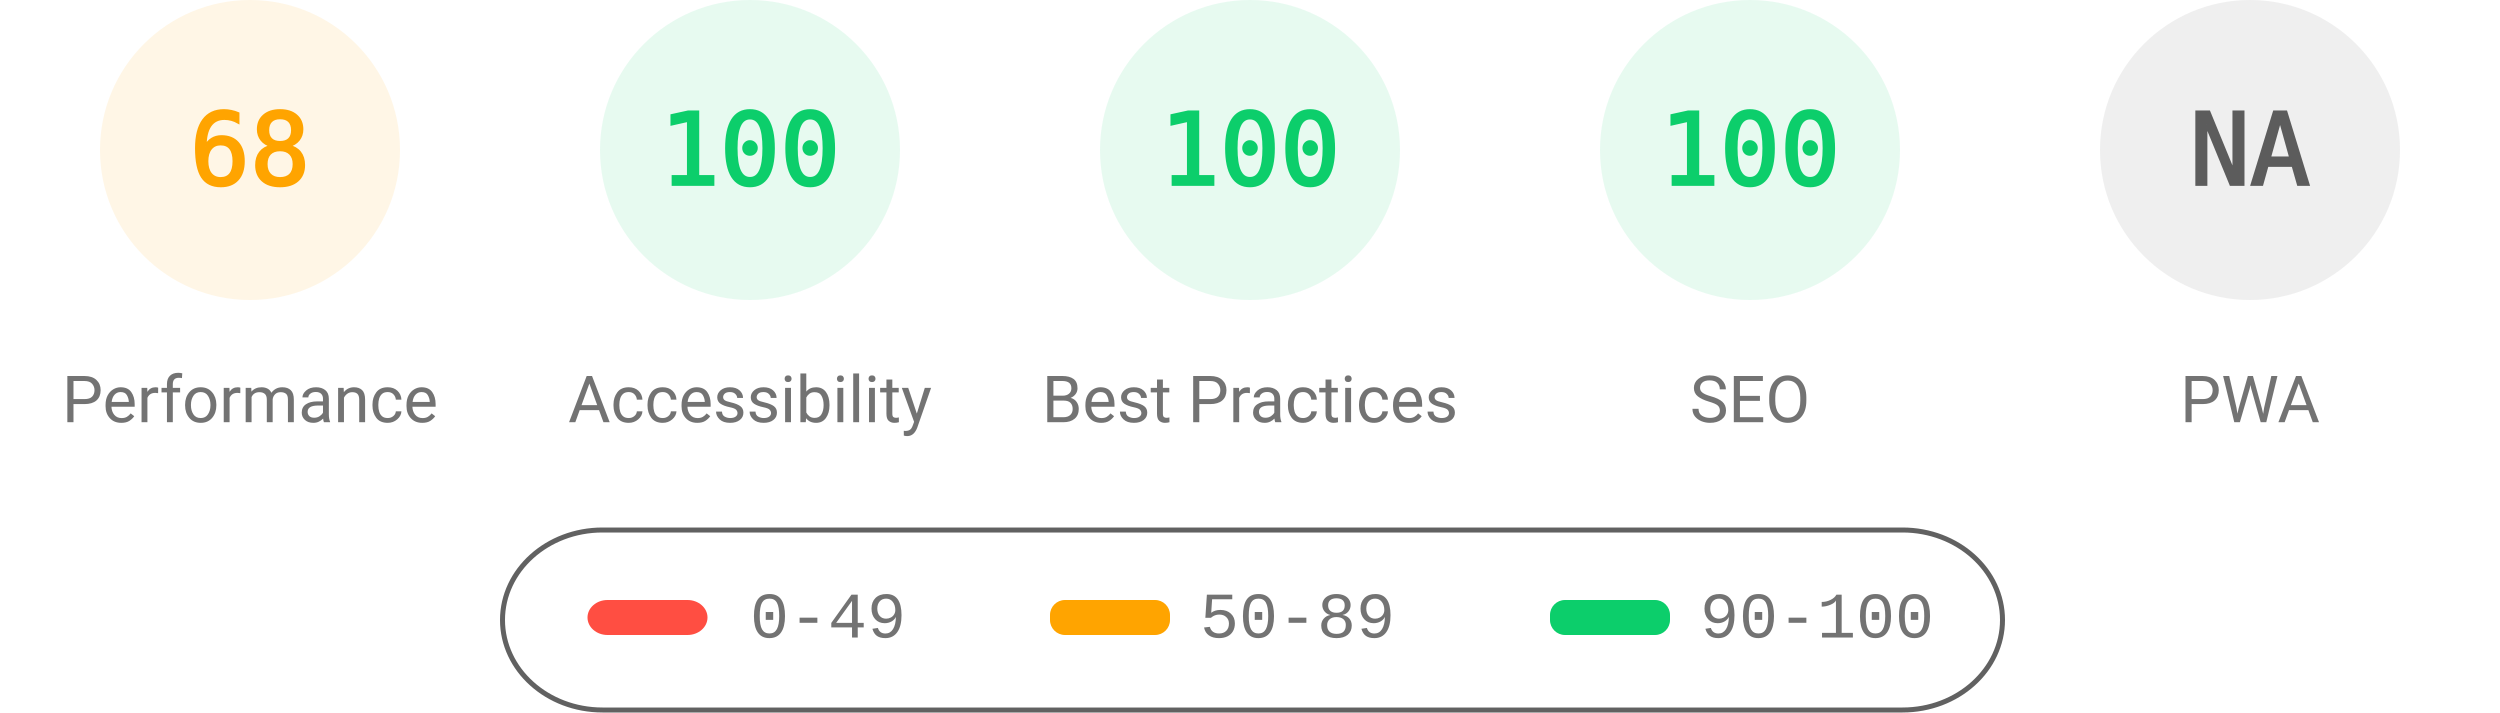
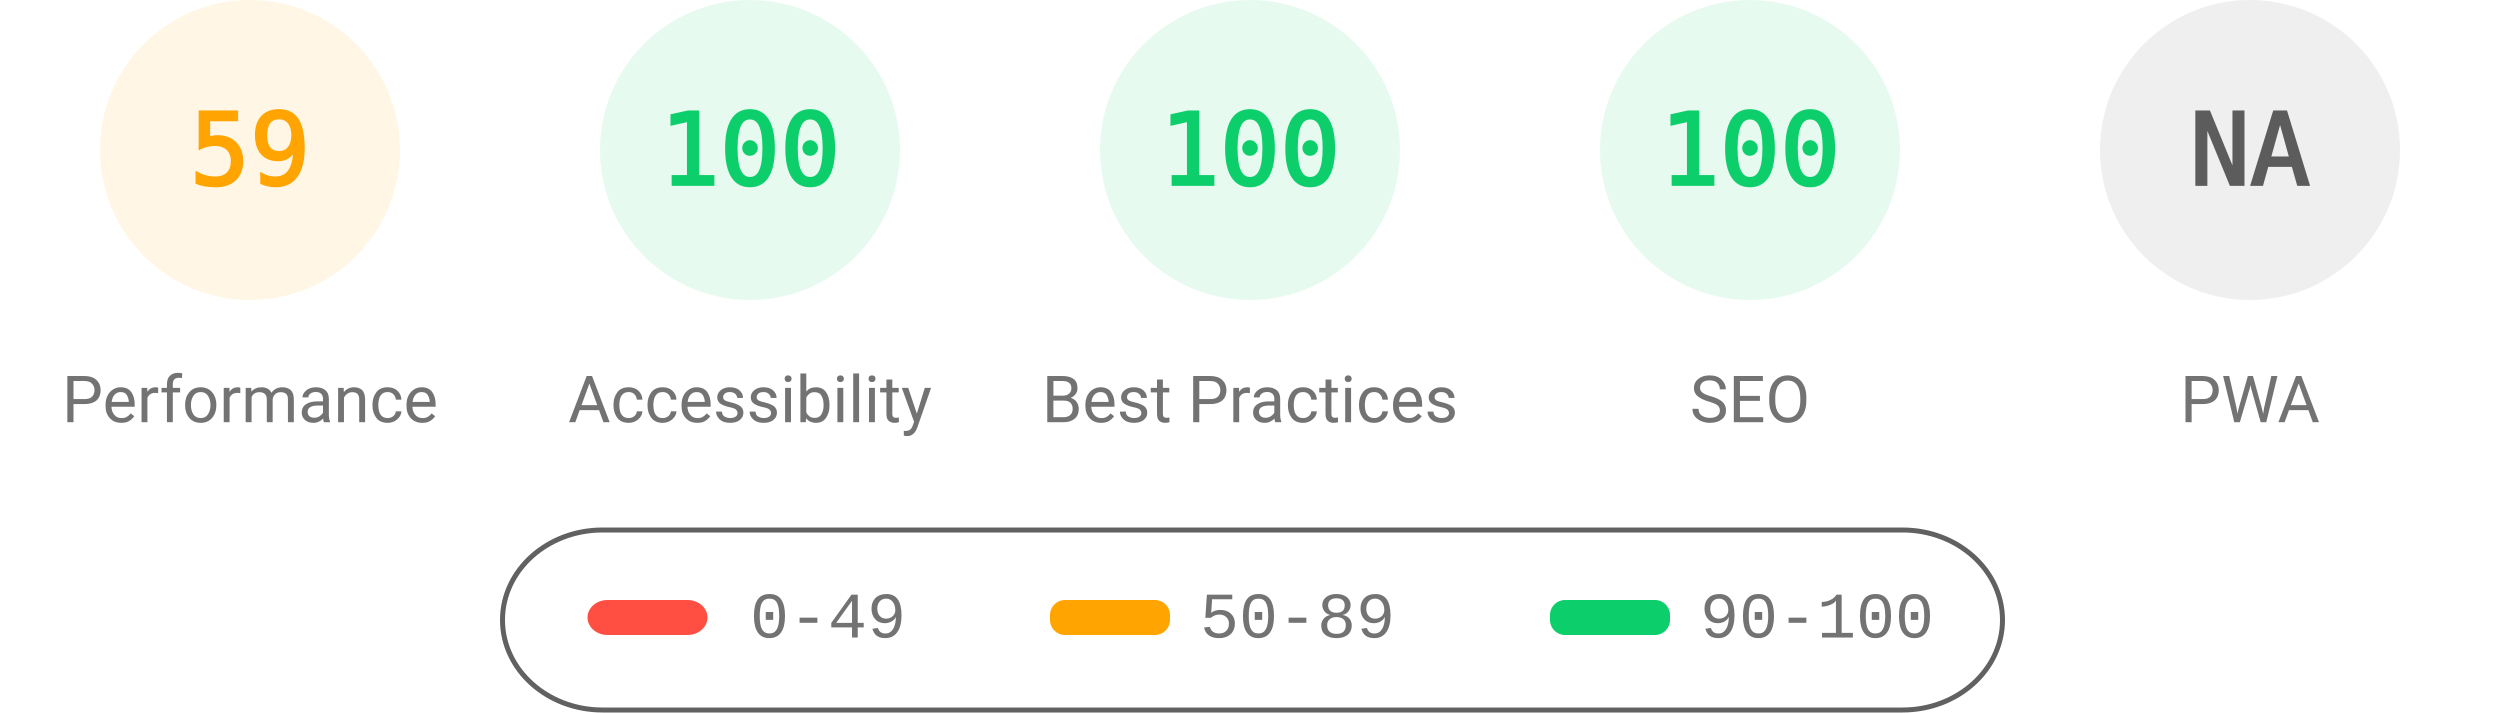
<svg xmlns="http://www.w3.org/2000/svg" fill="none" width="1000" height="285">
  <style>.gauge-base{opacity:.1}.gauge-arc{fill:none;animation-delay:250ms;stroke-linecap:round;transform:rotate(-90deg);transform-origin:100px 60px;animation:load-gauge 1s ease forwards}.guage-text{font-size:40px;font-family:monospace;text-align:center}.guage-red{color:#ff4e42;fill:#ff4e42;stroke:#ff4e42}.guage-orange{color:#ffa400;fill:#ffa400;stroke:#ffa400}.guage-green{color:#0cce6b;fill:#0cce6b;stroke:#0cce6b}.guage-undefined{color:#5c5c5c;fill:#5c5c5c;stroke:#5c5c5c}.guage-title{color:#737373;fill:#737373;stroke:none;font-size:26px;line-height:26px;font-family:Roboto,Halvetica,Arial,sans-serif}@keyframes load-gauge{from{stroke-dasharray:0 352.858}}</style>
  <svg class="guage-div guage-perf guage-orange" viewBox="0 0 200 200" width="200" height="200">
    <circle class="gauge-base" r="56" cx="100" cy="60" stroke-width="8" />
-     <circle class="gauge-arc guage-arc-1" r="56" cx="100" cy="60" stroke-width="8" style="stroke-dasharray:239.263,351.858" />
-     <text class="guage-text" x="100" y="60" alignment-baseline="central" dominant-baseline="central" text-anchor="middle">68</text>
+     <circle class="gauge-arc guage-arc-1" r="56" cx="100" cy="60" stroke-width="8" style="stroke-dasharray:207.596,351.858" />
+     <text class="guage-text" x="100" y="60" alignment-baseline="central" dominant-baseline="central" text-anchor="middle">59</text>
    <text class="guage-title" x="100" y="160" alignment-baseline="central" dominant-baseline="central" text-anchor="middle">Performance</text>
  </svg>
  <svg class="guage-div guage-acc guage-green" viewBox="0 0 200 200" width="200" height="200" x="200">
    <circle class="gauge-base" r="56" cx="100" cy="60" stroke-width="8" />
    <circle class="gauge-arc guage-arc-2" r="56" cx="100" cy="60" stroke-width="8" style="stroke-dasharray:351.858,351.858" />
    <text class="guage-text" x="100" y="60" alignment-baseline="central" dominant-baseline="central" text-anchor="middle">100</text>
    <text class="guage-title" x="100" y="160" alignment-baseline="central" dominant-baseline="central" text-anchor="middle">Accessibility</text>
  </svg>
  <svg class="guage-div guage-best guage-green" viewBox="0 0 200 200" width="200" height="200" x="400">
    <circle class="gauge-base" r="56" cx="100" cy="60" stroke-width="8" />
    <circle class="gauge-arc guage-arc-3" r="56" cx="100" cy="60" stroke-width="8" style="stroke-dasharray:351.858,351.858" />
    <text class="guage-text" x="100" y="60" alignment-baseline="central" dominant-baseline="central" text-anchor="middle">100</text>
    <text class="guage-title" x="100" y="160" alignment-baseline="central" dominant-baseline="central" text-anchor="middle">Best Practices</text>
  </svg>
  <svg class="guage-div guage-seo guage-green" viewBox="0 0 200 200" width="200" height="200" x="600">
    <circle class="gauge-base" r="56" cx="100" cy="60" stroke-width="8" />
    <circle class="gauge-arc guage-arc-4" r="56" cx="100" cy="60" stroke-width="8" style="stroke-dasharray:351.858,351.858" />
    <text class="guage-text" x="100" y="60" alignment-baseline="central" dominant-baseline="central" text-anchor="middle">100</text>
    <text class="guage-title" x="100" y="160" alignment-baseline="central" dominant-baseline="central" text-anchor="middle">SEO</text>
  </svg>
  <svg class="guage-div guage-pwa guage-undefined" viewBox="0 0 200 200" width="200" height="200" x="800">
    <circle class="gauge-base" r="56" cx="100" cy="60" stroke-width="8" />
    <circle class="gauge-arc guage-arc-4" r="56" cx="100" cy="60" stroke-width="8" style="stroke-dasharray:351.858,351.858" />
    <text class="guage-text" x="100" y="60" alignment-baseline="central" dominant-baseline="central" text-anchor="middle">NA</text>
    <text class="guage-title" x="100" y="160" alignment-baseline="central" dominant-baseline="central" text-anchor="middle">PWA</text>
  </svg>
  <svg width="604" height="76" x="200" y="210">
    <path fill="none" id="canvas_background" d="M-1-1h604v80H-1z" />
    <rect fill-opacity="0" stroke="#616161" stroke-width="2" rx="40" id="svg_2" height="72" width="600" y="2" x="1" fill="#000" />
    <rect stroke="#000" rx="8" id="svg_3" height="14" width="48" y="30" x="35" stroke-opacity="null" stroke-width="0" fill="#ff4e42" />
    <rect stroke="#000" rx="6" id="svg_4" height="14" width="48" y="30" x="220" stroke-opacity="null" stroke-width="0" fill="#ffa400" />
    <rect stroke="#000" rx="6" id="svg_5" height="14" width="48" y="30" x="420" stroke-opacity="null" stroke-width="0" fill="#0cce6b" />
    <text xml:space="preserve" text-anchor="start" font-family="'Courier New', Courier, monospace" font-size="26" id="svg_6" y="45" x="100" stroke-opacity="null" stroke-width="0" stroke="#000" fill="#737373">0-49</text>
    <text xml:space="preserve" text-anchor="start" font-family="'Courier New', Courier, monospace" font-size="26" id="svg_7" y="45" x="280" stroke-opacity="null" stroke-width="0" stroke="#000" fill="#737373">50-89</text>
    <text xml:space="preserve" text-anchor="start" font-family="'Courier New', Courier, monospace" font-size="26" id="svg_8" y="45" x="480" stroke-opacity="null" stroke-width="0" stroke="#000" fill="#737373">90-100</text>
  </svg>
</svg>
